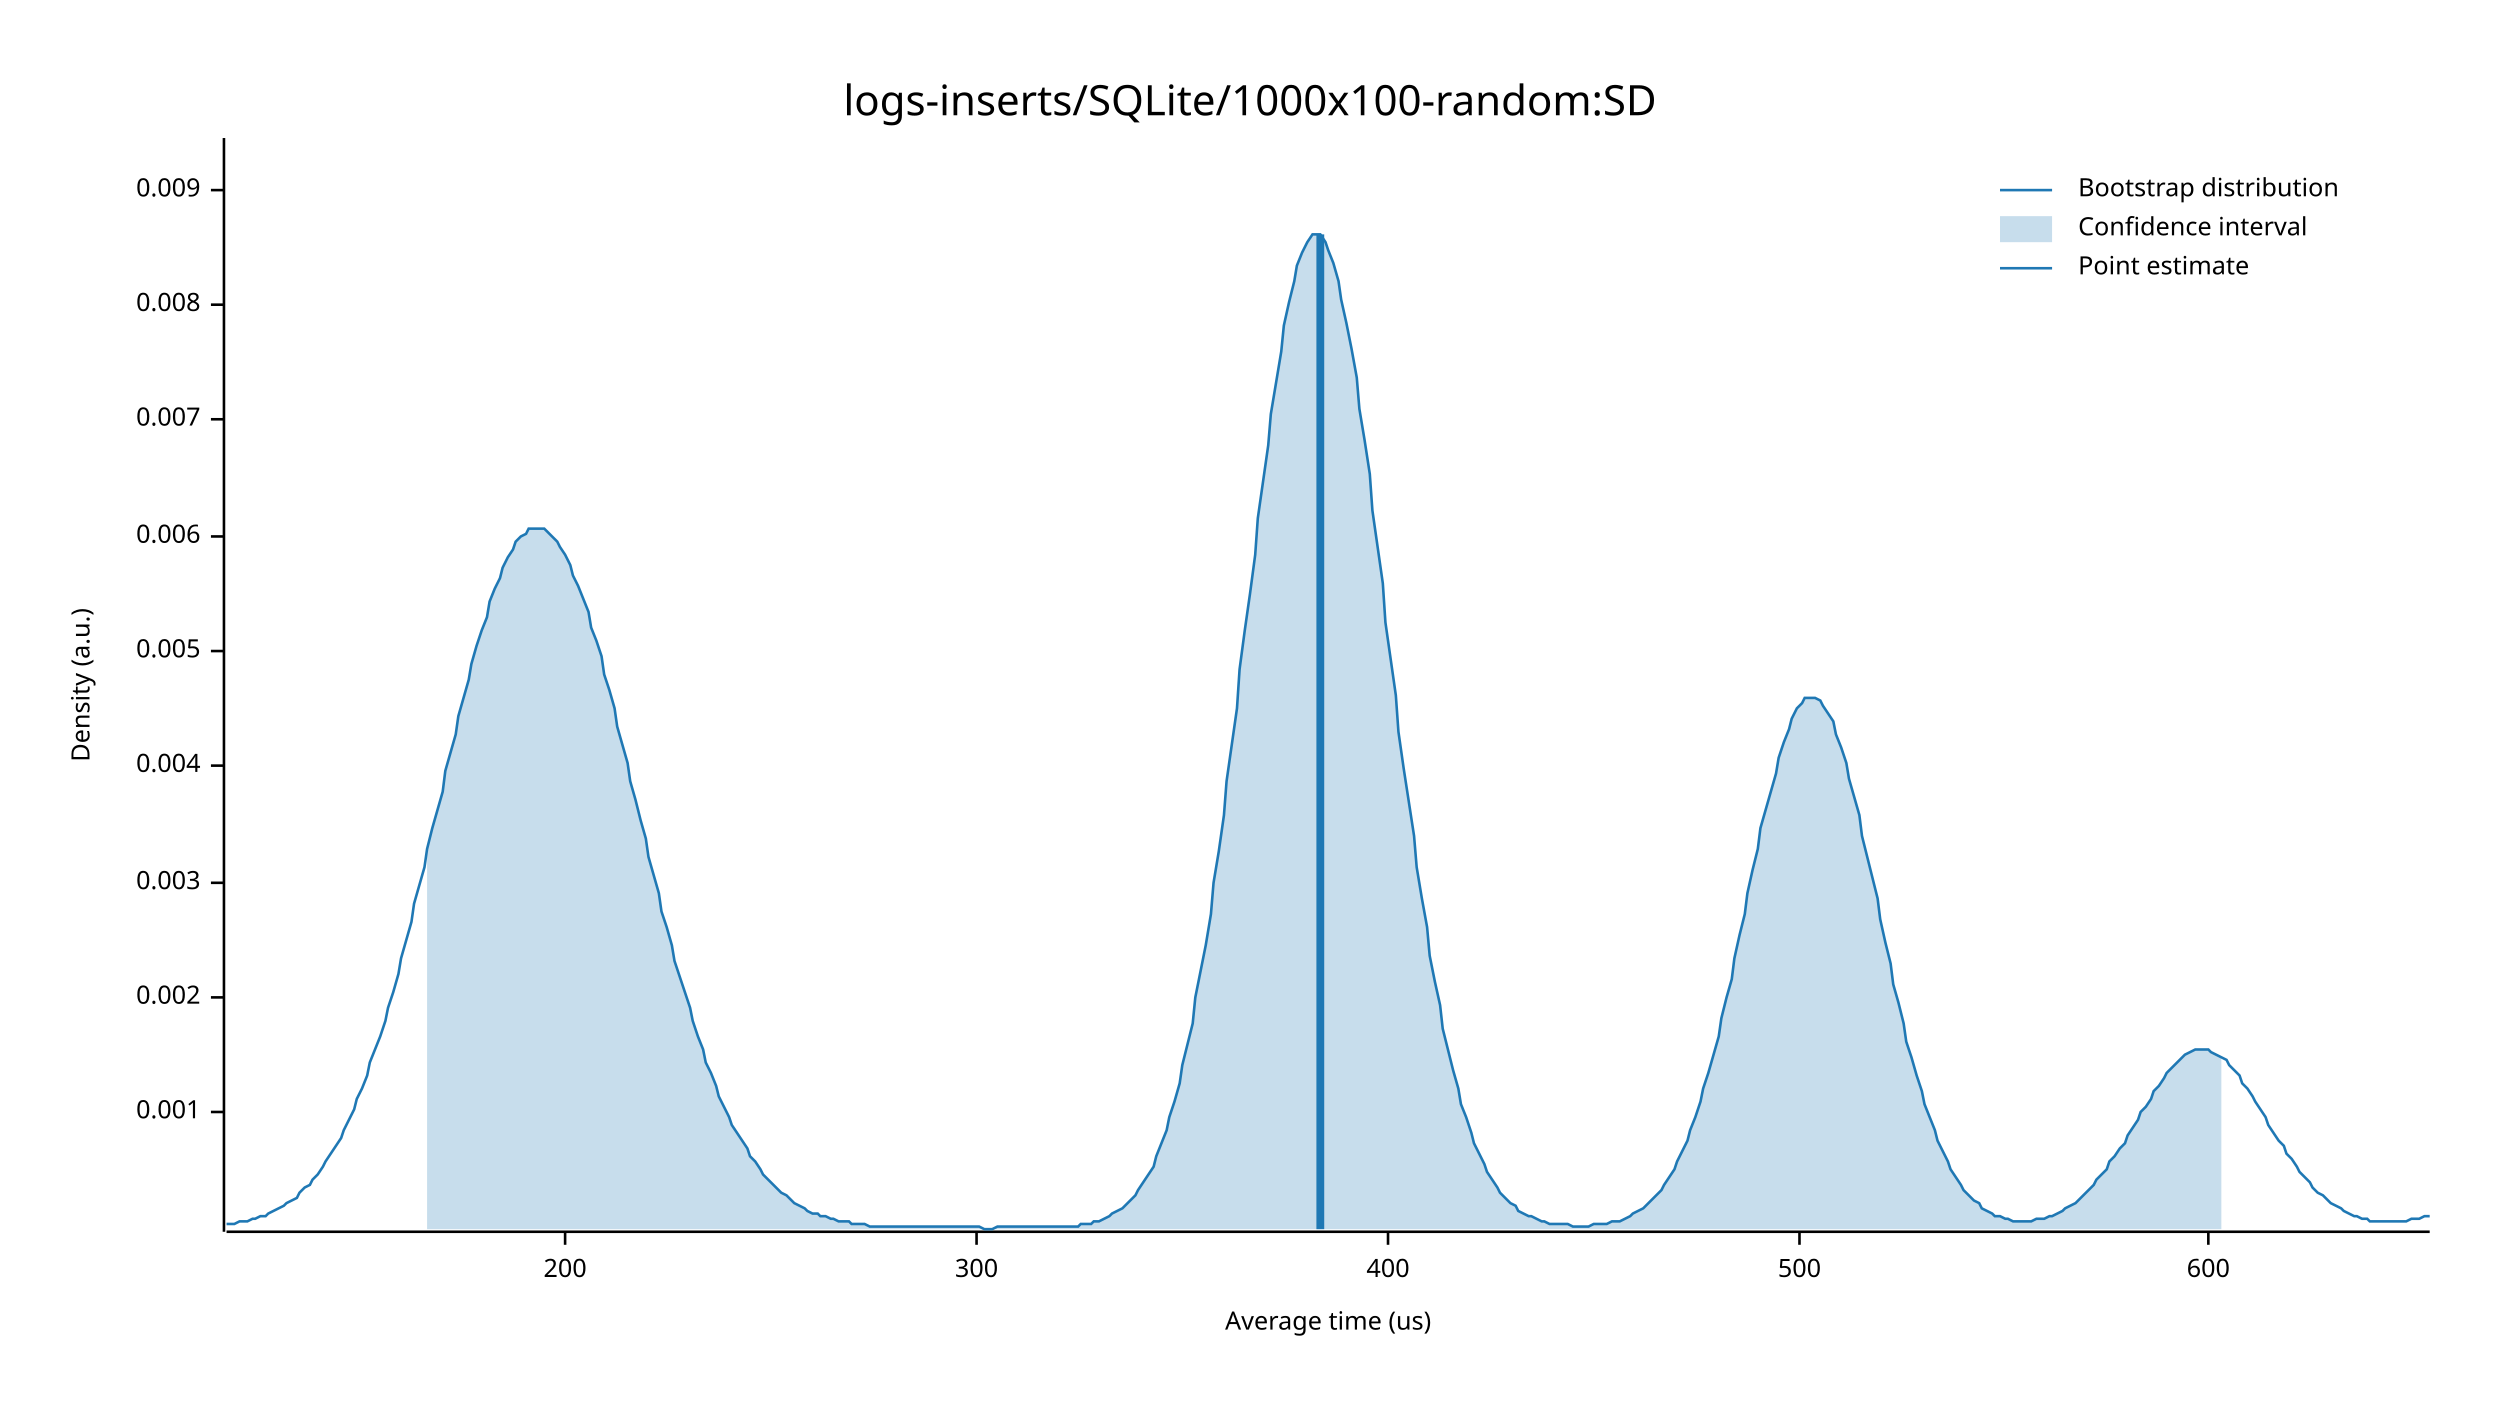
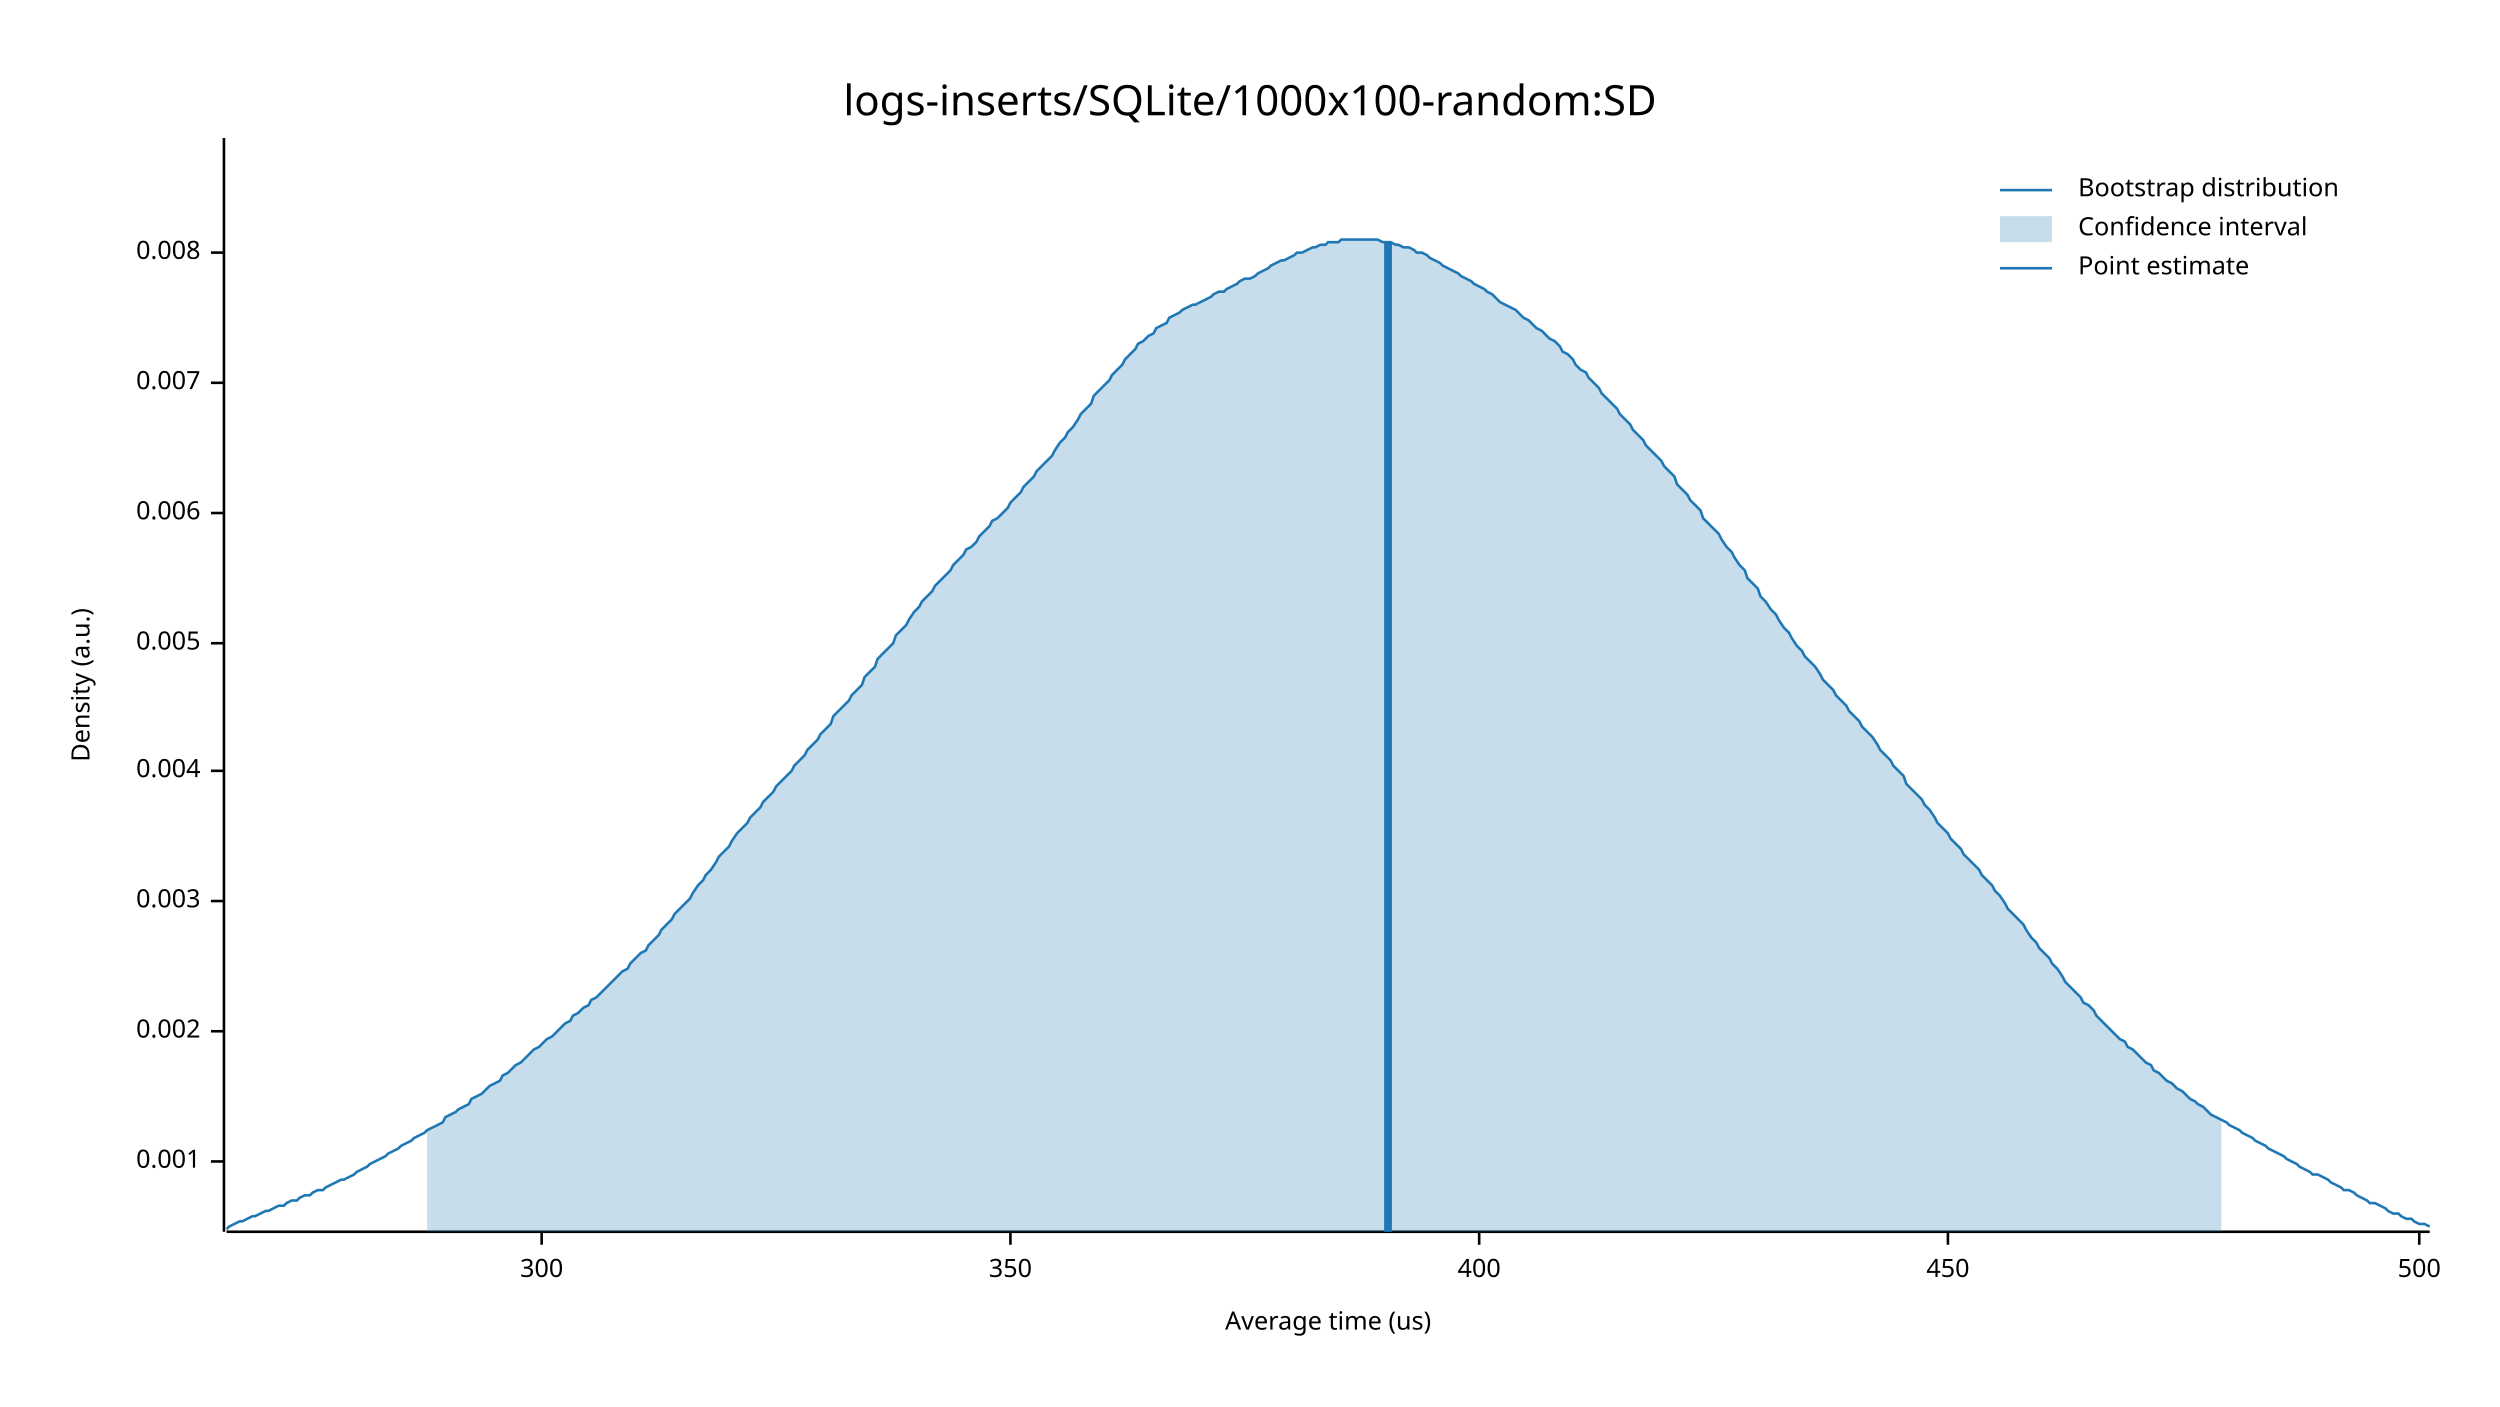
<svg xmlns="http://www.w3.org/2000/svg" width="960" height="540" viewBox="0 0 960 540">
  <text x="480" y="32" dy="0.76em" text-anchor="middle" font-family="sans-serif" font-size="16.129" opacity="1" fill="#000000">
logs-inserts/SQLite/1000x100-random:SD
</text>
  <text x="27" y="263" dy="0.76em" text-anchor="middle" font-family="sans-serif" font-size="9.677" opacity="1" fill="#000000" transform="rotate(270, 27, 263)">
Density (a.u.)
</text>
  <text x="510" y="513" dy="-0.5ex" text-anchor="middle" font-family="sans-serif" font-size="9.677" opacity="1" fill="#000000">
Average time (us)
</text>
  <polyline fill="none" opacity="1" stroke="#000000" stroke-width="1" points="86,53 86,473 " />
-   <text x="77" y="427" dy="0.5ex" text-anchor="end" font-family="sans-serif" font-size="9.677" opacity="1" fill="#000000">
+   <text x="77" y="446" dy="0.5ex" text-anchor="end" font-family="sans-serif" font-size="9.677" opacity="1" fill="#000000">
0.001
</text>
-   <polyline fill="none" opacity="1" stroke="#000000" stroke-width="1" points="81,427 86,427 " />
-   <text x="77" y="383" dy="0.5ex" text-anchor="end" font-family="sans-serif" font-size="9.677" opacity="1" fill="#000000">
+   <polyline fill="none" opacity="1" stroke="#000000" stroke-width="1" points="81,446 86,446 " />
+   <text x="77" y="396" dy="0.5ex" text-anchor="end" font-family="sans-serif" font-size="9.677" opacity="1" fill="#000000">
0.002
</text>
-   <polyline fill="none" opacity="1" stroke="#000000" stroke-width="1" points="81,383 86,383 " />
-   <text x="77" y="339" dy="0.5ex" text-anchor="end" font-family="sans-serif" font-size="9.677" opacity="1" fill="#000000">
+   <polyline fill="none" opacity="1" stroke="#000000" stroke-width="1" points="81,396 86,396 " />
+   <text x="77" y="346" dy="0.5ex" text-anchor="end" font-family="sans-serif" font-size="9.677" opacity="1" fill="#000000">
0.003
</text>
-   <polyline fill="none" opacity="1" stroke="#000000" stroke-width="1" points="81,339 86,339 " />
-   <text x="77" y="294" dy="0.5ex" text-anchor="end" font-family="sans-serif" font-size="9.677" opacity="1" fill="#000000">
+   <polyline fill="none" opacity="1" stroke="#000000" stroke-width="1" points="81,346 86,346 " />
+   <text x="77" y="296" dy="0.5ex" text-anchor="end" font-family="sans-serif" font-size="9.677" opacity="1" fill="#000000">
0.004
</text>
-   <polyline fill="none" opacity="1" stroke="#000000" stroke-width="1" points="81,294 86,294 " />
-   <text x="77" y="250" dy="0.5ex" text-anchor="end" font-family="sans-serif" font-size="9.677" opacity="1" fill="#000000">
+   <polyline fill="none" opacity="1" stroke="#000000" stroke-width="1" points="81,296 86,296 " />
+   <text x="77" y="247" dy="0.5ex" text-anchor="end" font-family="sans-serif" font-size="9.677" opacity="1" fill="#000000">
0.005
</text>
-   <polyline fill="none" opacity="1" stroke="#000000" stroke-width="1" points="81,250 86,250 " />
-   <text x="77" y="206" dy="0.5ex" text-anchor="end" font-family="sans-serif" font-size="9.677" opacity="1" fill="#000000">
+   <polyline fill="none" opacity="1" stroke="#000000" stroke-width="1" points="81,247 86,247 " />
+   <text x="77" y="197" dy="0.5ex" text-anchor="end" font-family="sans-serif" font-size="9.677" opacity="1" fill="#000000">
0.006
</text>
-   <polyline fill="none" opacity="1" stroke="#000000" stroke-width="1" points="81,206 86,206 " />
-   <text x="77" y="161" dy="0.5ex" text-anchor="end" font-family="sans-serif" font-size="9.677" opacity="1" fill="#000000">
+   <polyline fill="none" opacity="1" stroke="#000000" stroke-width="1" points="81,197 86,197 " />
+   <text x="77" y="147" dy="0.5ex" text-anchor="end" font-family="sans-serif" font-size="9.677" opacity="1" fill="#000000">
0.007
</text>
-   <polyline fill="none" opacity="1" stroke="#000000" stroke-width="1" points="81,161 86,161 " />
-   <text x="77" y="117" dy="0.5ex" text-anchor="end" font-family="sans-serif" font-size="9.677" opacity="1" fill="#000000">
+   <polyline fill="none" opacity="1" stroke="#000000" stroke-width="1" points="81,147 86,147 " />
+   <text x="77" y="97" dy="0.5ex" text-anchor="end" font-family="sans-serif" font-size="9.677" opacity="1" fill="#000000">
0.008
</text>
-   <polyline fill="none" opacity="1" stroke="#000000" stroke-width="1" points="81,117 86,117 " />
-   <text x="77" y="73" dy="0.5ex" text-anchor="end" font-family="sans-serif" font-size="9.677" opacity="1" fill="#000000">
- 0.009
- </text>
-   <polyline fill="none" opacity="1" stroke="#000000" stroke-width="1" points="81,73 86,73 " />
+   <polyline fill="none" opacity="1" stroke="#000000" stroke-width="1" points="81,97 86,97 " />
  <polyline fill="none" opacity="1" stroke="#000000" stroke-width="1" points="87,473 933,473 " />
-   <text x="217" y="483" dy="0.76em" text-anchor="middle" font-family="sans-serif" font-size="9.677" opacity="1" fill="#000000">
- 200
- </text>
-   <polyline fill="none" opacity="1" stroke="#000000" stroke-width="1" points="217,473 217,478 " />
-   <text x="375" y="483" dy="0.76em" text-anchor="middle" font-family="sans-serif" font-size="9.677" opacity="1" fill="#000000">
+   <text x="208" y="483" dy="0.76em" text-anchor="middle" font-family="sans-serif" font-size="9.677" opacity="1" fill="#000000">
300
</text>
-   <polyline fill="none" opacity="1" stroke="#000000" stroke-width="1" points="375,473 375,478 " />
-   <text x="533" y="483" dy="0.76em" text-anchor="middle" font-family="sans-serif" font-size="9.677" opacity="1" fill="#000000">
+   <polyline fill="none" opacity="1" stroke="#000000" stroke-width="1" points="208,473 208,478 " />
+   <text x="388" y="483" dy="0.76em" text-anchor="middle" font-family="sans-serif" font-size="9.677" opacity="1" fill="#000000">
+ 350
+ </text>
+   <polyline fill="none" opacity="1" stroke="#000000" stroke-width="1" points="388,473 388,478 " />
+   <text x="568" y="483" dy="0.76em" text-anchor="middle" font-family="sans-serif" font-size="9.677" opacity="1" fill="#000000">
400
</text>
-   <polyline fill="none" opacity="1" stroke="#000000" stroke-width="1" points="533,473 533,478 " />
-   <text x="691" y="483" dy="0.76em" text-anchor="middle" font-family="sans-serif" font-size="9.677" opacity="1" fill="#000000">
+   <polyline fill="none" opacity="1" stroke="#000000" stroke-width="1" points="568,473 568,478 " />
+   <text x="748" y="483" dy="0.76em" text-anchor="middle" font-family="sans-serif" font-size="9.677" opacity="1" fill="#000000">
+ 450
+ </text>
+   <polyline fill="none" opacity="1" stroke="#000000" stroke-width="1" points="748,473 748,478 " />
+   <text x="929" y="483" dy="0.76em" text-anchor="middle" font-family="sans-serif" font-size="9.677" opacity="1" fill="#000000">
500
</text>
-   <polyline fill="none" opacity="1" stroke="#000000" stroke-width="1" points="691,473 691,478 " />
-   <text x="848" y="483" dy="0.76em" text-anchor="middle" font-family="sans-serif" font-size="9.677" opacity="1" fill="#000000">
- 600
- </text>
-   <polyline fill="none" opacity="1" stroke="#000000" stroke-width="1" points="848,473 848,478 " />
-   <polyline fill="none" opacity="1" stroke="#1F78B4" stroke-width="1" points="87,470 88,470 90,470 92,469 93,469 95,469 97,468 98,468 100,467 102,467 103,466 105,465 107,464 109,463 110,462 112,461 114,460 115,458 117,456 119,455 120,453 122,451 124,448 125,446 127,443 129,440 131,437 132,434 134,430 136,426 137,422 139,418 141,413 142,408 144,403 146,398 148,392 149,387 151,381 153,374 154,368 156,361 158,354 159,347 161,340 163,333 164,326 166,318 168,311 170,304 171,296 173,289 175,282 176,275 178,268 180,261 181,255 183,248 185,242 187,237 188,231 190,226 192,222 193,218 195,214 197,211 198,208 200,206 202,205 203,203 205,203 207,203 209,203 210,204 212,206 214,208 215,210 217,213 219,217 220,221 222,225 224,230 226,235 227,241 229,246 231,252 232,259 234,265 236,272 237,279 239,286 241,293 242,300 244,307 246,315 248,322 249,329 251,336 253,343 254,350 256,356 258,363 259,369 261,375 263,381 265,387 266,392 268,398 270,403 271,408 273,412 275,417 276,421 278,425 280,429 281,432 283,435 285,438 287,441 288,444 290,446 292,449 293,451 295,453 297,455 298,456 300,458 302,459 304,461 305,462 307,463 309,464 310,465 312,466 314,466 315,467 317,467 319,468 320,468 322,469 324,469 326,469 327,470 329,470 331,470 332,470 334,471 336,471 337,471 339,471 341,471 343,471 344,471 346,471 348,471 349,471 351,471 353,471 354,471 356,471 358,471 359,471 361,471 363,471 365,471 366,471 368,471 370,471 371,471 373,471 375,471 376,471 378,472 380,472 381,472 383,471 385,471 387,471 388,471 390,471 392,471 393,471 395,471 397,471 398,471 400,471 402,471 404,471 405,471 407,471 409,471 410,471 412,471 414,471 415,470 417,470 419,470 420,469 422,469 424,468 426,467 427,466 429,465 431,464 432,463 434,461 436,459 437,457 439,454 441,451 443,448 444,444 446,439 448,434 449,429 451,423 453,416 454,409 456,401 458,393 459,383 461,373 463,363 465,351 466,339 468,327 470,313 471,300 473,286 475,272 476,257 478,242 480,228 482,213 483,199 485,185 487,171 488,159 490,147 492,135 493,125 495,116 497,108 498,102 500,97 502,93 504,90 505,90 507,90 509,93 510,96 512,101 514,108 515,115 517,124 519,134 521,145 522,157 524,169 526,182 527,196 529,210 531,224 532,239 534,253 536,267 537,281 539,295 541,308 543,321 544,333 546,345 548,356 549,367 551,377 553,386 554,395 556,403 558,411 560,418 561,424 563,429 565,435 566,439 568,443 570,447 571,450 573,453 575,456 576,458 578,460 580,462 582,463 583,465 585,466 587,467 588,467 590,468 592,469 593,469 595,470 597,470 599,470 600,470 602,470 604,471 605,471 607,471 609,471 610,471 612,470 614,470 615,470 617,470 619,469 621,469 622,469 624,468 626,467 627,466 629,465 631,464 632,463 634,461 636,459 638,457 639,455 641,452 643,449 644,446 646,442 648,438 649,434 651,429 653,423 654,418 656,412 658,405 660,398 661,391 663,383 665,376 666,368 668,359 670,351 671,343 673,334 675,326 676,318 678,311 680,304 682,297 683,291 685,285 687,280 688,276 690,272 692,270 693,268 695,268 697,268 699,269 700,271 702,274 704,277 705,282 707,287 709,293 710,299 712,306 714,313 715,321 717,329 719,337 721,345 722,353 724,362 726,370 727,378 729,385 731,393 732,400 734,406 736,413 738,419 739,424 741,429 743,434 744,438 746,442 748,446 749,449 751,452 753,455 754,457 756,459 758,461 760,462 761,464 763,465 765,466 766,467 768,467 770,468 771,468 773,469 775,469 777,469 778,469 780,469 782,468 783,468 785,468 787,467 788,467 790,466 792,465 793,464 795,463 797,462 799,460 800,459 802,457 804,455 805,453 807,451 809,449 810,446 812,444 814,441 816,439 817,436 819,433 821,430 822,427 824,425 826,422 827,419 829,417 831,414 832,412 834,410 836,408 838,406 839,405 841,404 843,403 844,403 846,403 848,403 849,404 851,405 853,406 855,407 856,409 858,411 860,413 861,416 863,418 865,421 866,423 868,426 870,429 871,432 873,435 875,438 877,440 878,443 880,445 882,448 883,450 885,452 887,454 888,456 890,458 892,459 894,461 895,462 897,463 899,464 900,465 902,466 904,467 905,467 907,468 909,468 910,469 912,469 914,469 916,469 917,469 919,469 921,469 922,469 924,469 926,468 927,468 929,468 931,467 933,467 " />
-   <polygon opacity="0.25" fill="#1F78B4" points="164,326 166,318 168,311 170,304 171,296 173,289 175,282 176,275 178,268 180,261 181,255 183,248 185,242 187,237 188,231 190,226 192,222 193,218 195,214 197,211 198,208 200,206 202,205 203,203 205,203 207,203 209,203 210,204 212,206 214,208 215,210 217,213 219,217 220,221 222,225 224,230 226,235 227,241 229,246 231,252 232,259 234,265 236,272 237,279 239,286 241,293 242,300 244,307 246,315 248,322 249,329 251,336 253,343 254,350 256,356 258,363 259,369 261,375 263,381 265,387 266,392 268,398 270,403 271,408 273,412 275,417 276,421 278,425 280,429 281,432 283,435 285,438 287,441 288,444 290,446 292,449 293,451 295,453 297,455 298,456 300,458 302,459 304,461 305,462 307,463 309,464 310,465 312,466 314,466 315,467 317,467 319,468 320,468 322,469 324,469 326,469 327,470 329,470 331,470 332,470 334,471 336,471 337,471 339,471 341,471 343,471 344,471 346,471 348,471 349,471 351,471 353,471 354,471 356,471 358,471 359,471 361,471 363,471 365,471 366,471 368,471 370,471 371,471 373,471 375,471 376,471 378,472 380,472 381,472 383,471 385,471 387,471 388,471 390,471 392,471 393,471 395,471 397,471 398,471 400,471 402,471 404,471 405,471 407,471 409,471 410,471 412,471 414,471 415,470 417,470 419,470 420,469 422,469 424,468 426,467 427,466 429,465 431,464 432,463 434,461 436,459 437,457 439,454 441,451 443,448 444,444 446,439 448,434 449,429 451,423 453,416 454,409 456,401 458,393 459,383 461,373 463,363 465,351 466,339 468,327 470,313 471,300 473,286 475,272 476,257 478,242 480,228 482,213 483,199 485,185 487,171 488,159 490,147 492,135 493,125 495,116 497,108 498,102 500,97 502,93 504,90 505,90 507,90 509,93 510,96 512,101 514,108 515,115 517,124 519,134 521,145 522,157 524,169 526,182 527,196 529,210 531,224 532,239 534,253 536,267 537,281 539,295 541,308 543,321 544,333 546,345 548,356 549,367 551,377 553,386 554,395 556,403 558,411 560,418 561,424 563,429 565,435 566,439 568,443 570,447 571,450 573,453 575,456 576,458 578,460 580,462 582,463 583,465 585,466 587,467 588,467 590,468 592,469 593,469 595,470 597,470 599,470 600,470 602,470 604,471 605,471 607,471 609,471 610,471 612,470 614,470 615,470 617,470 619,469 621,469 622,469 624,468 626,467 627,466 629,465 631,464 632,463 634,461 636,459 638,457 639,455 641,452 643,449 644,446 646,442 648,438 649,434 651,429 653,423 654,418 656,412 658,405 660,398 661,391 663,383 665,376 666,368 668,359 670,351 671,343 673,334 675,326 676,318 678,311 680,304 682,297 683,291 685,285 687,280 688,276 690,272 692,270 693,268 695,268 697,268 699,269 700,271 702,274 704,277 705,282 707,287 709,293 710,299 712,306 714,313 715,321 717,329 719,337 721,345 722,353 724,362 726,370 727,378 729,385 731,393 732,400 734,406 736,413 738,419 739,424 741,429 743,434 744,438 746,442 748,446 749,449 751,452 753,455 754,457 756,459 758,461 760,462 761,464 763,465 765,466 766,467 768,467 770,468 771,468 773,469 775,469 777,469 778,469 780,469 782,468 783,468 785,468 787,467 788,467 790,466 792,465 793,464 795,463 797,462 799,460 800,459 802,457 804,455 805,453 807,451 809,449 810,446 812,444 814,441 816,439 817,436 819,433 821,430 822,427 824,425 826,422 827,419 829,417 831,414 832,412 834,410 836,408 838,406 839,405 841,404 843,403 844,403 846,403 848,403 849,404 851,405 853,406 853,472 164,472 " />
-   <polyline fill="none" opacity="1" stroke="#1F78B4" stroke-width="3" points="507,472 507,90 " />
+   <polyline fill="none" opacity="1" stroke="#000000" stroke-width="1" points="929,473 929,478 " />
+   <polyline fill="none" opacity="1" stroke="#1F78B4" stroke-width="1" points="87,472 88,471 90,470 92,469 93,469 95,468 97,467 98,467 100,466 102,465 103,465 105,464 107,463 109,463 110,462 112,461 114,461 115,460 117,459 119,459 120,458 122,457 124,457 125,456 127,455 129,454 131,453 132,453 134,452 136,451 137,450 139,449 141,448 142,447 144,446 146,445 148,444 149,443 151,442 153,441 154,440 156,439 158,438 159,437 161,436 163,435 164,434 166,433 168,432 170,431 171,429 173,428 175,427 176,426 178,425 180,424 181,422 183,421 185,420 187,418 188,417 190,416 192,415 193,413 195,412 197,410 198,409 200,408 202,406 203,405 205,403 207,402 209,400 210,399 212,398 214,396 215,395 217,393 219,392 220,390 222,389 224,387 226,386 227,384 229,383 231,381 232,380 234,378 236,376 237,375 239,373 241,372 242,370 244,368 246,366 248,365 249,363 251,361 253,359 254,357 256,355 258,353 259,351 261,349 263,347 265,345 266,343 268,340 270,338 271,336 273,334 275,331 276,329 278,327 280,325 281,323 283,320 285,318 287,316 288,314 290,312 292,310 293,308 295,306 297,304 298,302 300,300 302,298 304,296 305,294 307,292 309,290 310,288 312,286 314,284 315,282 317,280 319,278 320,275 322,273 324,271 326,269 327,267 329,265 331,263 332,260 334,258 336,256 337,253 339,251 341,249 343,247 344,244 346,242 348,240 349,238 351,235 353,233 354,231 356,229 358,227 359,225 361,223 363,221 365,219 366,217 368,215 370,213 371,211 373,210 375,208 376,206 378,204 380,202 381,200 383,199 385,197 387,195 388,193 390,191 392,189 393,187 395,185 397,183 398,181 400,179 402,177 404,175 405,173 407,170 409,168 410,166 412,164 414,161 415,159 417,157 419,155 420,152 422,150 424,148 426,146 427,144 429,142 431,140 432,138 434,136 436,134 437,132 439,131 441,129 443,128 444,126 446,125 448,124 449,122 451,121 453,120 454,119 456,118 458,117 459,117 461,116 463,115 465,114 466,113 468,112 470,112 471,111 473,110 475,109 476,108 478,107 480,107 482,106 483,105 485,104 487,103 488,102 490,101 492,100 493,100 495,99 497,98 498,97 500,97 502,96 504,95 505,95 507,94 509,94 510,93 512,93 514,93 515,92 517,92 519,92 521,92 522,92 524,92 526,92 527,92 529,92 531,93 532,93 534,93 536,94 537,94 539,95 541,95 543,96 544,97 546,97 548,98 549,99 551,100 553,101 554,102 556,103 558,104 560,105 561,106 563,107 565,108 566,109 568,110 570,111 571,112 573,113 575,115 576,116 578,117 580,118 582,119 583,120 585,122 587,123 588,124 590,126 592,127 593,128 595,130 597,131 599,133 600,135 602,136 604,138 605,140 607,142 609,143 610,145 612,147 614,149 615,151 617,153 619,155 621,157 622,159 624,161 626,163 627,165 629,167 631,169 632,171 634,173 636,175 638,177 639,179 641,181 643,183 644,186 646,188 648,190 649,192 651,194 653,196 654,199 656,201 658,203 660,205 661,207 663,210 665,212 666,214 668,217 670,219 671,222 673,224 675,226 676,229 678,231 680,234 682,236 683,238 685,241 687,243 688,245 690,248 692,250 693,252 695,254 697,256 699,259 700,261 702,263 704,265 705,267 707,269 709,271 710,273 712,275 714,277 715,279 717,281 719,283 721,286 722,288 724,290 726,292 727,294 729,296 731,298 732,301 734,303 736,305 738,307 739,309 741,311 743,314 744,316 746,318 748,320 749,322 751,324 753,326 754,328 756,330 758,332 760,334 761,336 763,338 765,340 766,342 768,344 770,347 771,349 773,351 775,353 777,355 778,357 780,360 782,362 783,364 785,366 787,368 788,370 790,372 792,375 793,377 795,379 797,381 799,383 800,385 802,386 804,388 805,390 807,392 809,394 810,395 812,397 814,399 816,400 817,402 819,403 821,405 822,406 824,408 826,409 827,411 829,412 831,414 832,415 834,416 836,418 838,419 839,420 841,422 843,423 844,424 846,425 848,427 849,428 851,429 853,430 855,431 856,432 858,433 860,434 861,435 863,436 865,437 866,438 868,439 870,440 871,441 873,442 875,443 877,444 878,445 880,446 882,447 883,448 885,449 887,450 888,451 890,451 892,452 894,453 895,454 897,455 899,456 900,457 902,457 904,458 905,459 907,460 909,461 910,462 912,462 914,463 916,464 917,465 919,466 921,466 922,467 924,468 926,468 927,469 929,470 931,470 933,471 " />
+   <polygon opacity="0.25" fill="#1F78B4" points="164,434 166,433 168,432 170,431 171,429 173,428 175,427 176,426 178,425 180,424 181,422 183,421 185,420 187,418 188,417 190,416 192,415 193,413 195,412 197,410 198,409 200,408 202,406 203,405 205,403 207,402 209,400 210,399 212,398 214,396 215,395 217,393 219,392 220,390 222,389 224,387 226,386 227,384 229,383 231,381 232,380 234,378 236,376 237,375 239,373 241,372 242,370 244,368 246,366 248,365 249,363 251,361 253,359 254,357 256,355 258,353 259,351 261,349 263,347 265,345 266,343 268,340 270,338 271,336 273,334 275,331 276,329 278,327 280,325 281,323 283,320 285,318 287,316 288,314 290,312 292,310 293,308 295,306 297,304 298,302 300,300 302,298 304,296 305,294 307,292 309,290 310,288 312,286 314,284 315,282 317,280 319,278 320,275 322,273 324,271 326,269 327,267 329,265 331,263 332,260 334,258 336,256 337,253 339,251 341,249 343,247 344,244 346,242 348,240 349,238 351,235 353,233 354,231 356,229 358,227 359,225 361,223 363,221 365,219 366,217 368,215 370,213 371,211 373,210 375,208 376,206 378,204 380,202 381,200 383,199 385,197 387,195 388,193 390,191 392,189 393,187 395,185 397,183 398,181 400,179 402,177 404,175 405,173 407,170 409,168 410,166 412,164 414,161 415,159 417,157 419,155 420,152 422,150 424,148 426,146 427,144 429,142 431,140 432,138 434,136 436,134 437,132 439,131 441,129 443,128 444,126 446,125 448,124 449,122 451,121 453,120 454,119 456,118 458,117 459,117 461,116 463,115 465,114 466,113 468,112 470,112 471,111 473,110 475,109 476,108 478,107 480,107 482,106 483,105 485,104 487,103 488,102 490,101 492,100 493,100 495,99 497,98 498,97 500,97 502,96 504,95 505,95 507,94 509,94 510,93 512,93 514,93 515,92 517,92 519,92 521,92 522,92 524,92 526,92 527,92 529,92 531,93 532,93 534,93 536,94 537,94 539,95 541,95 543,96 544,97 546,97 548,98 549,99 551,100 553,101 554,102 556,103 558,104 560,105 561,106 563,107 565,108 566,109 568,110 570,111 571,112 573,113 575,115 576,116 578,117 580,118 582,119 583,120 585,122 587,123 588,124 590,126 592,127 593,128 595,130 597,131 599,133 600,135 602,136 604,138 605,140 607,142 609,143 610,145 612,147 614,149 615,151 617,153 619,155 621,157 622,159 624,161 626,163 627,165 629,167 631,169 632,171 634,173 636,175 638,177 639,179 641,181 643,183 644,186 646,188 648,190 649,192 651,194 653,196 654,199 656,201 658,203 660,205 661,207 663,210 665,212 666,214 668,217 670,219 671,222 673,224 675,226 676,229 678,231 680,234 682,236 683,238 685,241 687,243 688,245 690,248 692,250 693,252 695,254 697,256 699,259 700,261 702,263 704,265 705,267 707,269 709,271 710,273 712,275 714,277 715,279 717,281 719,283 721,286 722,288 724,290 726,292 727,294 729,296 731,298 732,301 734,303 736,305 738,307 739,309 741,311 743,314 744,316 746,318 748,320 749,322 751,324 753,326 754,328 756,330 758,332 760,334 761,336 763,338 765,340 766,342 768,344 770,347 771,349 773,351 775,353 777,355 778,357 780,360 782,362 783,364 785,366 787,368 788,370 790,372 792,375 793,377 795,379 797,381 799,383 800,385 802,386 804,388 805,390 807,392 809,394 810,395 812,397 814,399 816,400 817,402 819,403 821,405 822,406 824,408 826,409 827,411 829,412 831,414 832,415 834,416 836,418 838,419 839,420 841,422 843,423 844,424 846,425 848,427 849,428 851,429 853,430 853,473 164,473 " />
+   <polyline fill="none" opacity="1" stroke="#1F78B4" stroke-width="3" points="533,473 533,93 " />
  <text x="798" y="68" dy="0.76em" text-anchor="start" font-family="sans-serif" font-size="9.677" opacity="1" fill="#000000">
Bootstrap distribution
</text>
  <text x="798" y="83" dy="0.76em" text-anchor="start" font-family="sans-serif" font-size="9.677" opacity="1" fill="#000000">
Confidence interval
</text>
  <text x="798" y="98" dy="0.76em" text-anchor="start" font-family="sans-serif" font-size="9.677" opacity="1" fill="#000000">
Point estimate
</text>
  <polyline fill="none" opacity="1" stroke="#1F78B4" stroke-width="1" points="768,73 788,73 " />
  <rect x="768" y="83" width="20" height="10" opacity="0.25" fill="#1F78B4" stroke="none" />
  <polyline fill="none" opacity="1" stroke="#1F78B4" stroke-width="1" points="768,103 788,103 " />
</svg>
